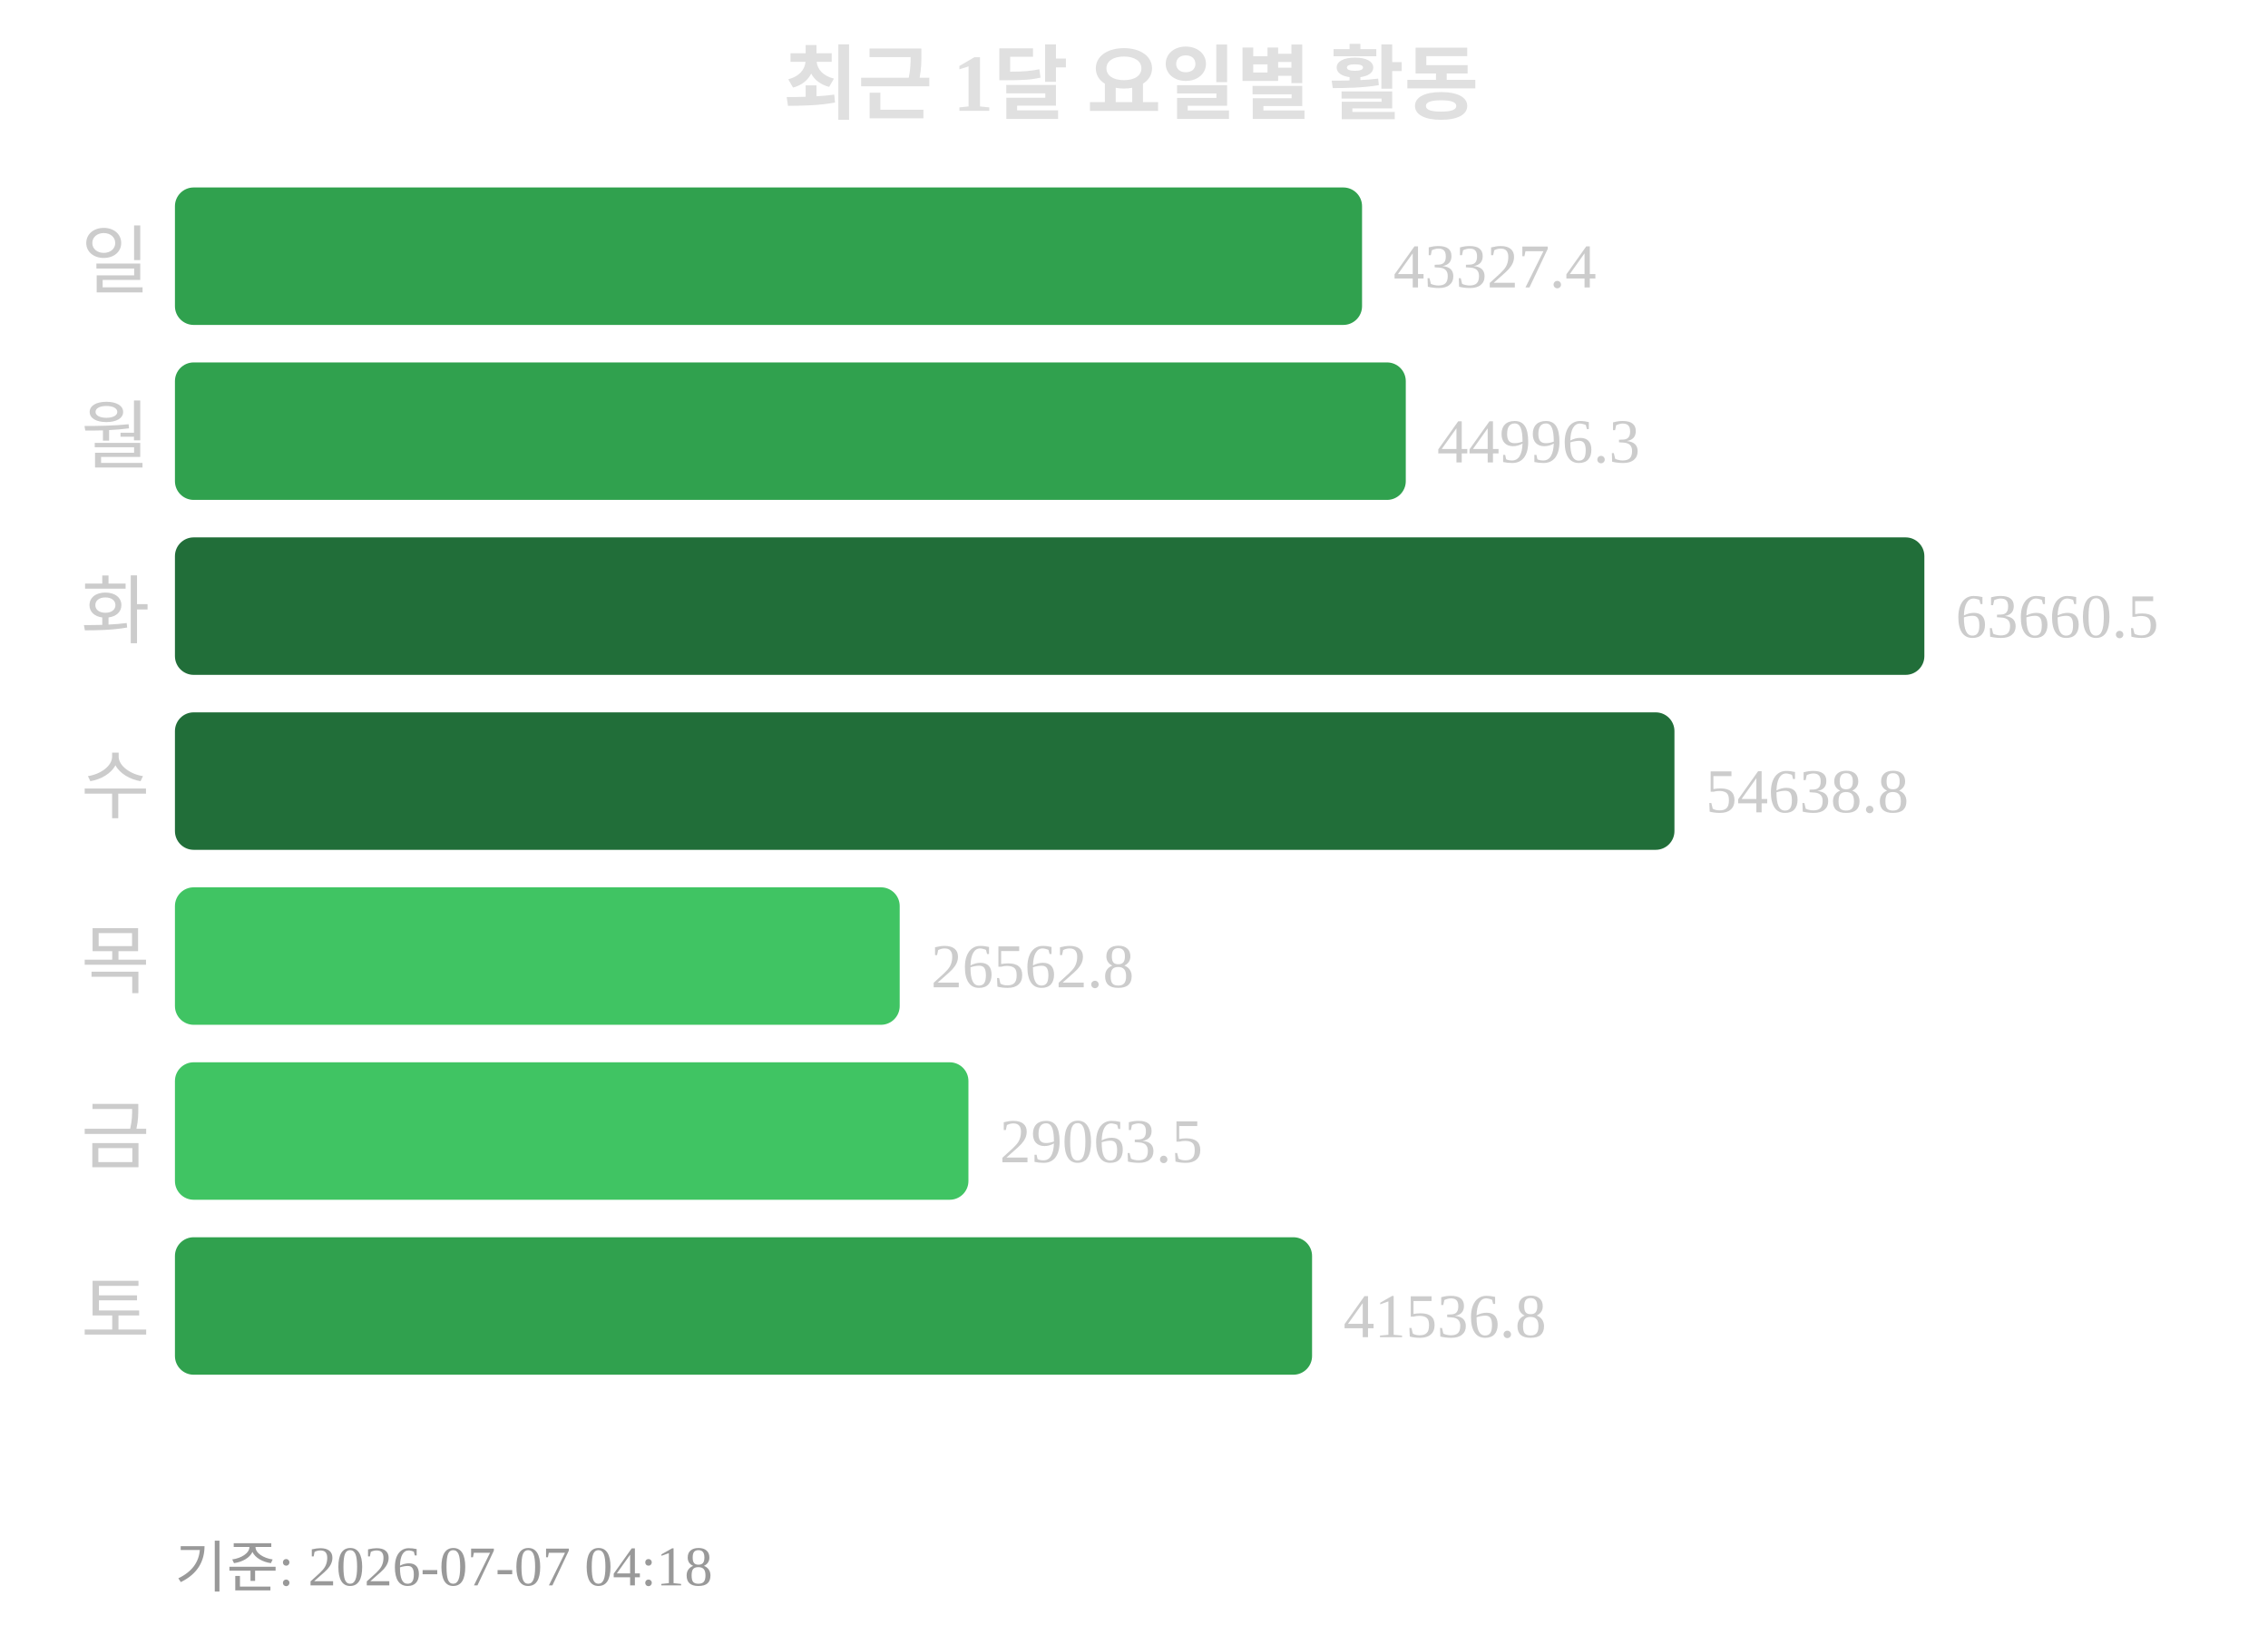
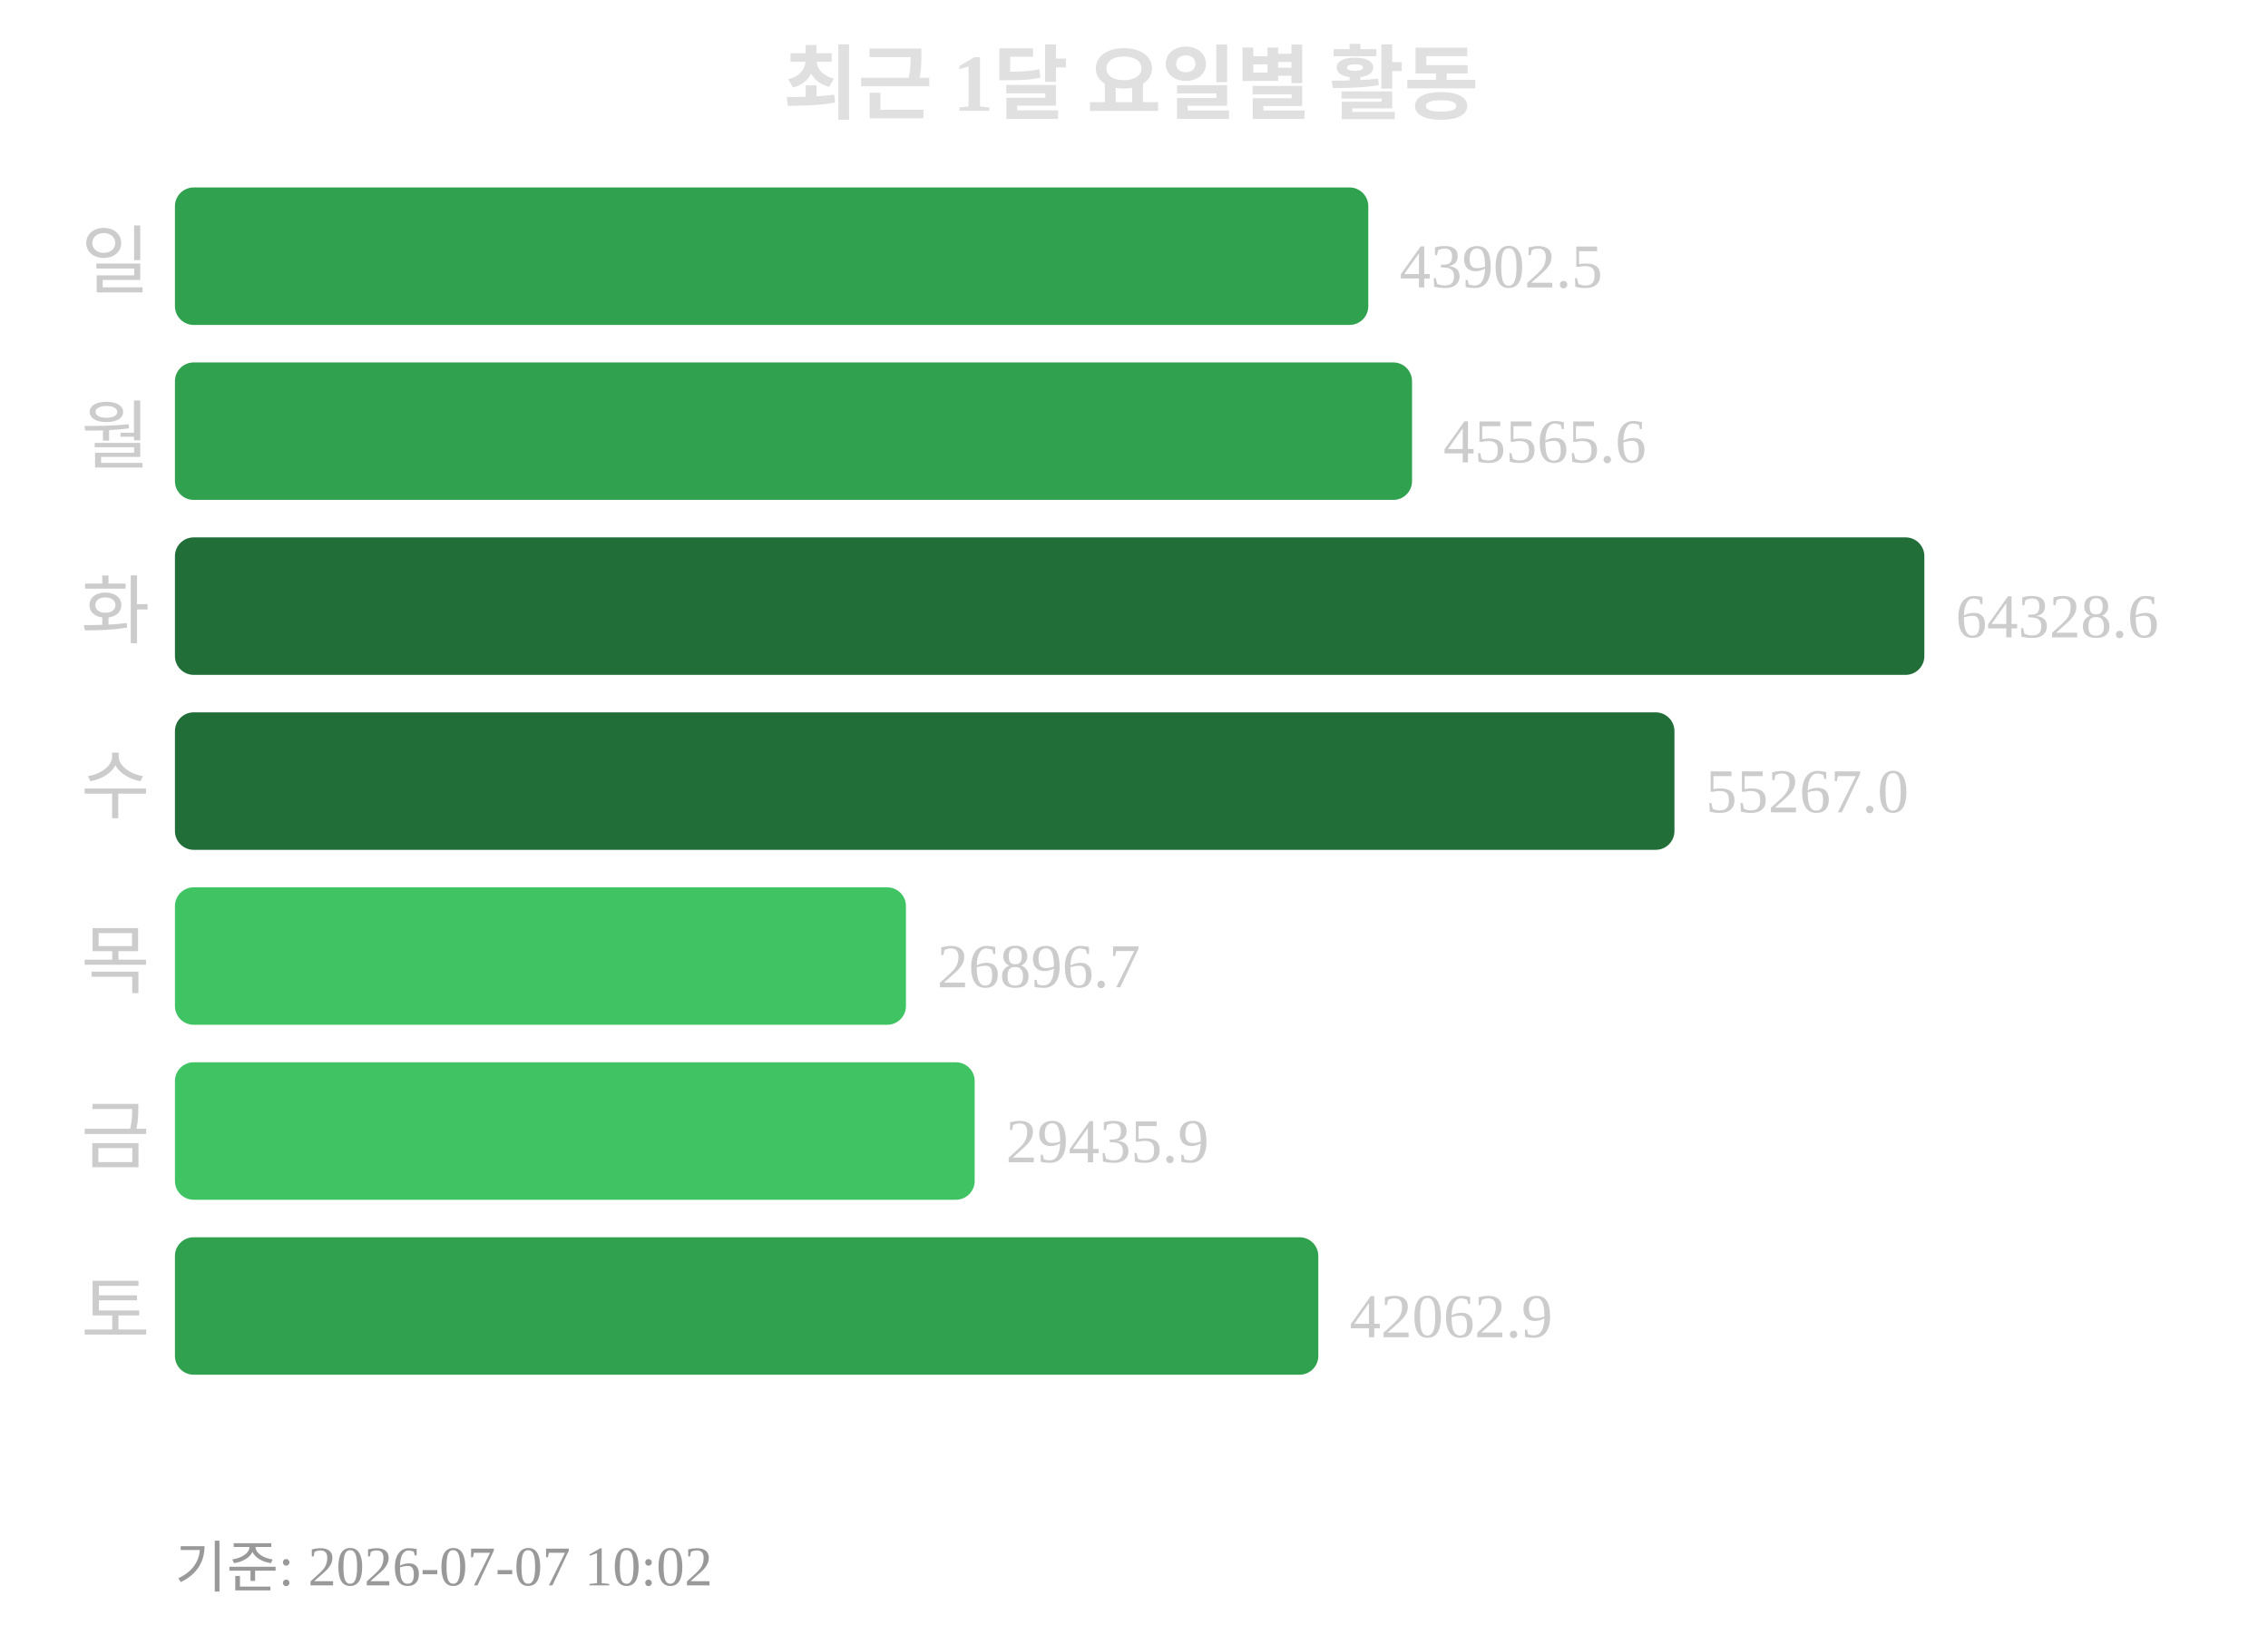
<svg xmlns="http://www.w3.org/2000/svg" width="363" height="260">
  <text x="181" y="18" text-anchor="middle" font-size="13" font-weight="bold" fill="#e0e0e0">최근 1달 요일별 활동</text>
  <text x="24" y="46" text-anchor="end" font-size="12" fill="#cccccc">일</text>
-   <rect x="28" y="30" width="190" height="22" rx="3" fill="#30a14e" />
-   <text x="223" y="46" font-size="10" fill="#cccccc">43327.4</text>
+   <rect x="28" y="30" width="191" height="22" rx="3" fill="#30a14e" />
+   <text x="224" y="46" font-size="10" fill="#cccccc">43902.5</text>
  <text x="24" y="74" text-anchor="end" font-size="12" fill="#cccccc">월</text>
-   <rect x="28" y="58" width="197" height="22" rx="3" fill="#30a14e" />
-   <text x="230" y="74" font-size="10" fill="#cccccc">44996.3</text>
+   <rect x="28" y="58" width="198" height="22" rx="3" fill="#30a14e" />
+   <text x="231" y="74" font-size="10" fill="#cccccc">45565.6</text>
  <text x="24" y="102" text-anchor="end" font-size="12" fill="#cccccc">화</text>
  <rect x="28" y="86" width="280" height="22" rx="3" fill="#216e39" />
-   <text x="313" y="102" font-size="10" fill="#cccccc">63660.5</text>
+   <text x="313" y="102" font-size="10" fill="#cccccc">64328.6</text>
  <text x="24" y="130" text-anchor="end" font-size="12" fill="#cccccc">수</text>
  <rect x="28" y="114" width="240" height="22" rx="3" fill="#216e39" />
-   <text x="273" y="130" font-size="10" fill="#cccccc">54638.8</text>
+   <text x="273" y="130" font-size="10" fill="#cccccc">55267.0</text>
  <text x="24" y="158" text-anchor="end" font-size="12" fill="#cccccc">목</text>
-   <rect x="28" y="142" width="116" height="22" rx="3" fill="#40c463" />
-   <text x="149" y="158" font-size="10" fill="#cccccc">26562.8</text>
+   <rect x="28" y="142" width="117" height="22" rx="3" fill="#40c463" />
+   <text x="150" y="158" font-size="10" fill="#cccccc">26896.7</text>
  <text x="24" y="186" text-anchor="end" font-size="12" fill="#cccccc">금</text>
-   <rect x="28" y="170" width="127" height="22" rx="3" fill="#40c463" />
-   <text x="160" y="186" font-size="10" fill="#cccccc">29063.5</text>
+   <rect x="28" y="170" width="128" height="22" rx="3" fill="#40c463" />
+   <text x="161" y="186" font-size="10" fill="#cccccc">29435.9</text>
  <text x="24" y="214" text-anchor="end" font-size="12" fill="#cccccc">토</text>
-   <rect x="28" y="198" width="182" height="22" rx="3" fill="#30a14e" />
-   <text x="215" y="214" font-size="10" fill="#cccccc">41536.8</text>
-   <text x="28" y="254" font-size="9" fill="#999999">기준: 2026-07-07 04:18</text>
+   <rect x="28" y="198" width="183" height="22" rx="3" fill="#30a14e" />
+   <text x="216" y="214" font-size="10" fill="#cccccc">42062.9</text>
+   <text x="28" y="254" font-size="9" fill="#999999">기준: 2026-07-07 10:02</text>
</svg>
